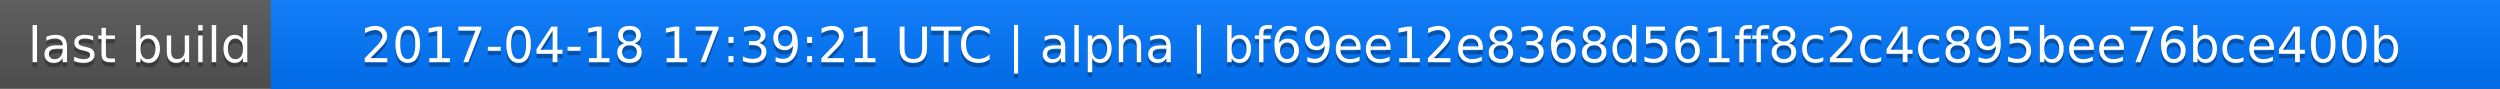
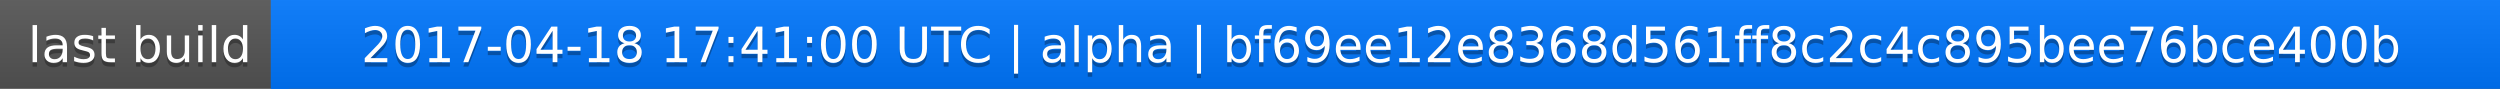
<svg xmlns="http://www.w3.org/2000/svg" width="563" height="20">
  <linearGradient id="a" x2="0" y2="100%">
    <stop offset="0" stop-color="#bbb" stop-opacity=".1" />
    <stop offset="1" stop-opacity=".1" />
  </linearGradient>
  <rect rx="0" width="563" height="20" fill="#555" />
  <rect rx="0" x="61" width="502" height="20" fill="#07f" />
  <path fill="#07f" d="M61 0h4v20h-4z" />
  <rect rx="0" width="563" height="20" fill="url(#a)" />
  <g fill="#fff" text-anchor="middle" font-family="DejaVu Sans,Verdana,Geneva,sans-serif" font-size="11">
    <text x="31.5" y="15" fill="#010101" fill-opacity=".3">last build</text>
    <text x="31.5" y="14">last build</text>
-     <text x="311" y="15" fill="#010101" fill-opacity=".3">2017-04-18 17:39:21 UTC | alpha | bf69ee12e8368d561ff8c2c4c895bee76bce400b</text>
-     <text x="311" y="14">2017-04-18 17:39:21 UTC | alpha | bf69ee12e8368d561ff8c2c4c895bee76bce400b</text>
+     <text x="311" y="15" fill="#010101" fill-opacity=".3">2017-04-18 17:41:00 UTC | alpha | bf69ee12e8368d561ff8c2c4c895bee76bce400b</text>
+     <text x="311" y="14">2017-04-18 17:41:00 UTC | alpha | bf69ee12e8368d561ff8c2c4c895bee76bce400b</text>
  </g>
</svg>
